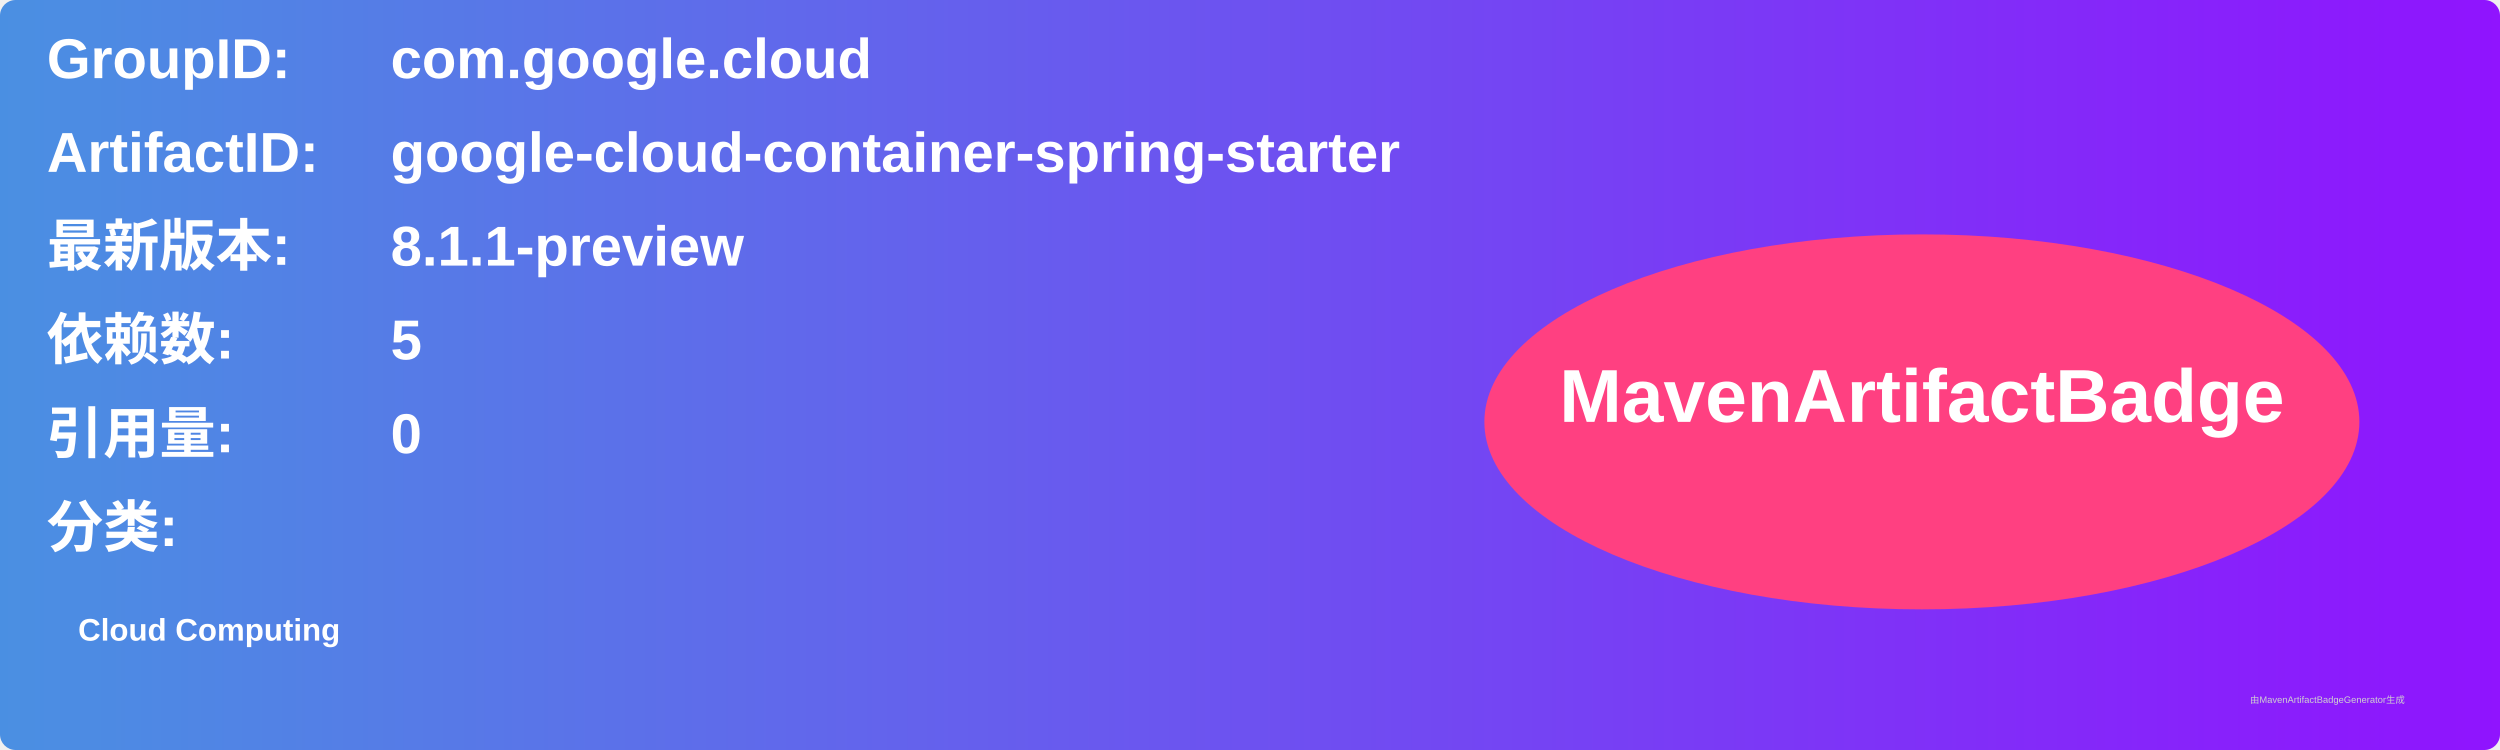
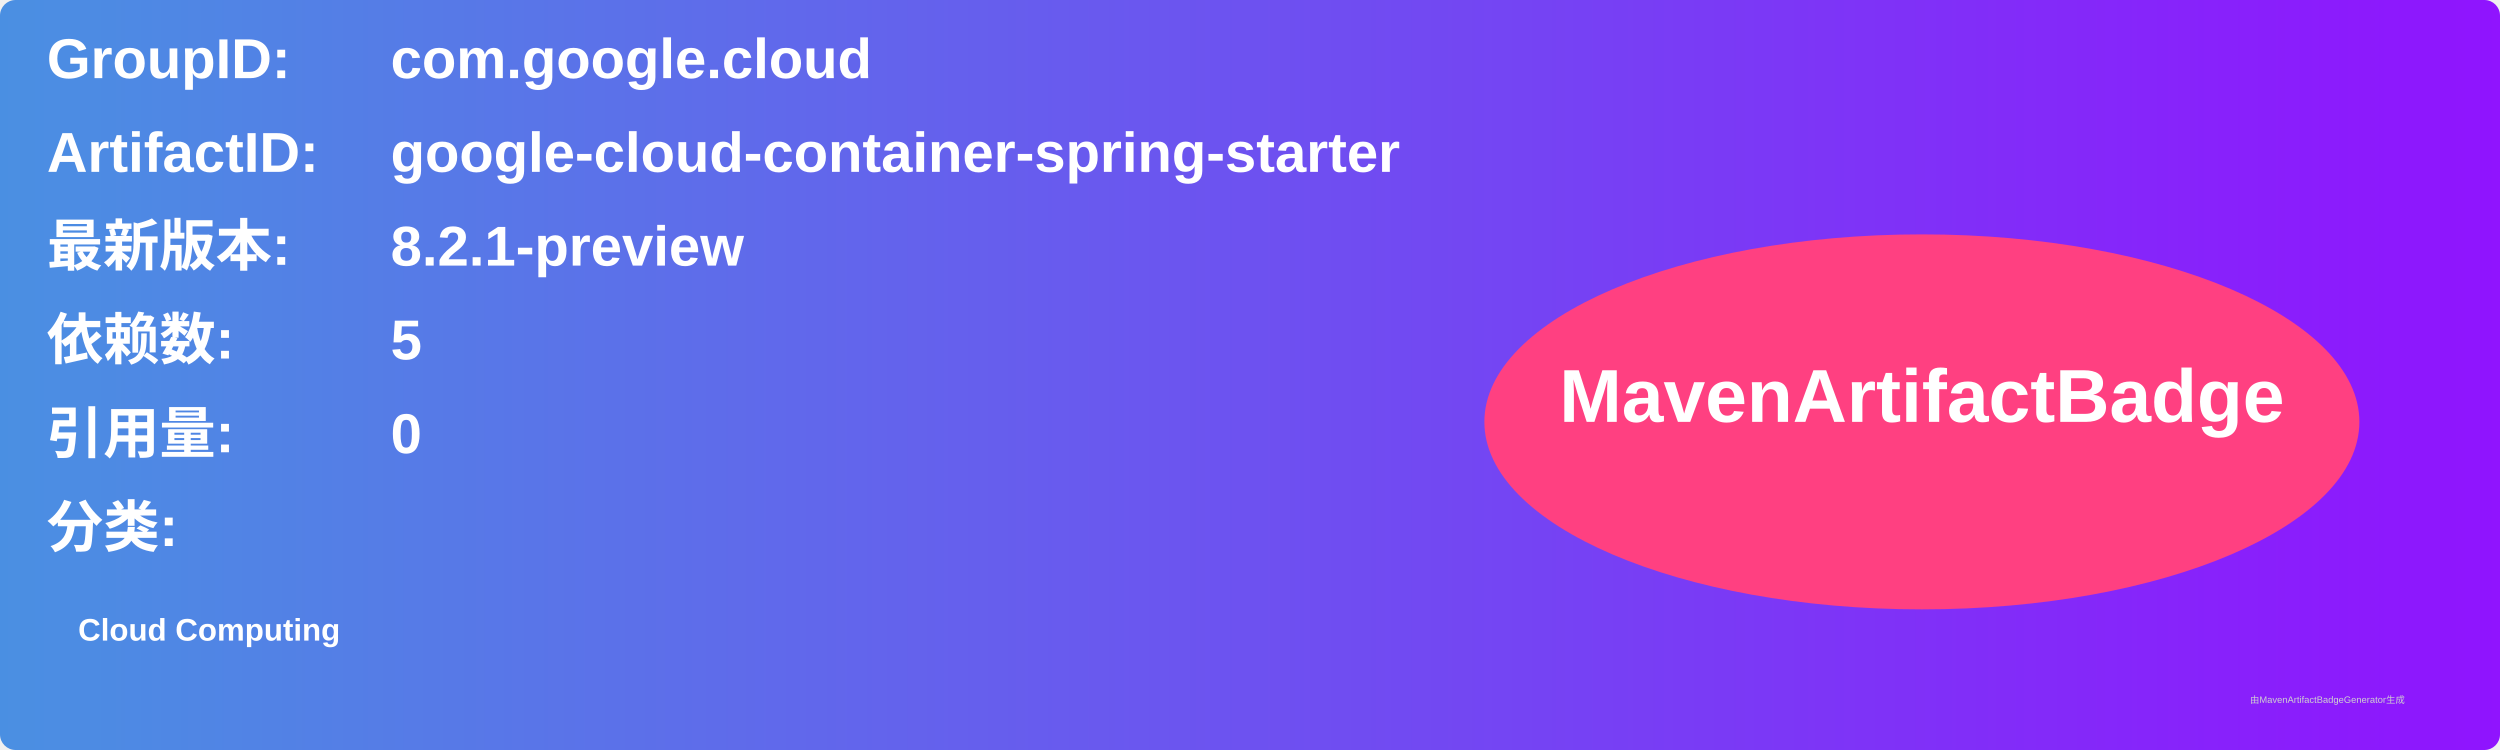
<svg xmlns="http://www.w3.org/2000/svg" width="800" height="240" viewBox="0 0 800 240">
  <linearGradient id="grad" x1="0%" y1="0%" x2="100%" y2="0%">
    <stop offset="0%" stop-color="#4a90e2" />
    <stop offset="100%" stop-color="#9013fe" />
  </linearGradient>
  <rect width="100%" height="100%" rx="5" ry="5" fill="url(#grad)" />
  <g transform="translate(15, 15)">
    <text x="0" y="10" font-family="Arial" font-size="18" fill="white" font-weight="bold" width="260">GroupID:</text>
    <text x="110" y="10" font-family="Arial" font-size="18" fill="white" font-weight="bold" width="460">com.google.cloud</text>
    <text x="0" y="40" font-family="Arial" font-size="18" fill="white" font-weight="bold" width="260">ArtifactID:</text>
    <text x="110" y="40" font-family="Arial" font-size="18" fill="white" font-weight="bold" width="460">google-cloud-container-spring-starter</text>
    <text x="0" y="70" font-family="Arial" font-size="18" fill="white" font-weight="bold">最新版本:</text>
    <text x="110" y="70" font-family="Arial" font-size="18" fill="white" font-weight="bold">
-       <tspan font-weight="bold">8.1.1-preview</tspan>
+       <tspan font-weight="bold">8.2.1-preview</tspan>
    </text>
    <text x="0" y="100" font-family="Arial" font-size="18" fill="white" font-weight="bold">依赖数: </text>
    <text x="110" y="100" font-family="Arial" font-size="18" fill="white">
      <tspan font-weight="bold">5</tspan>
    </text>
    <text x="0" y="130" font-family="Arial" font-size="18" fill="white" font-weight="bold">引用量: </text>
    <text x="110" y="130" font-family="Arial" font-size="18" fill="white">
      <tspan font-weight="bold">0</tspan>
    </text>
    <text x="0" y="160" font-family="Arial" font-size="18" fill="white" font-weight="bold">分类:</text>
    <text x="10" y="190" font-family="Arial" font-size="10" fill="white">
      <tspan font-weight="bold">Cloud Computing</tspan>
    </text>
    <ellipse cx="600" cy="120" rx="140" ry="60" fill="#ff4081" />
    <text x="600" y="120" text-anchor="middle" font-family="Arial" font-size="24" fill="white" font-weight="bold">MavenArtifactBadge</text>
  </g>
  <text x="720" y="225" font-family="Arial" font-size="3" fill="#d0d0d0">由MavenArtifactBadgeGenerator生成</text>
</svg>
